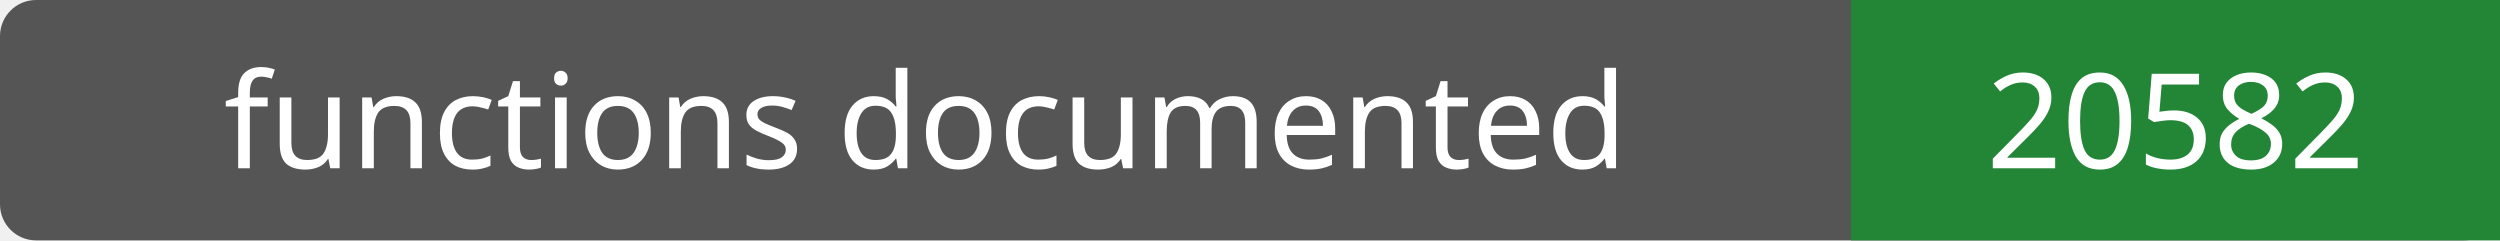
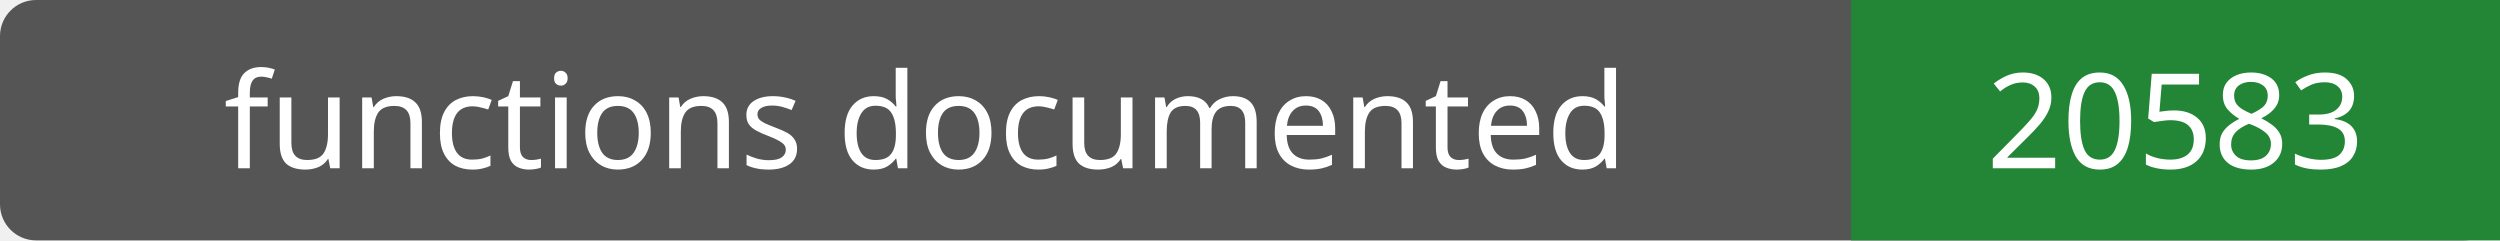
- <svg xmlns="http://www.w3.org/2000/svg" width="208" height="20" role="img" aria-label="functions documented: 20582">
+ <svg xmlns="http://www.w3.org/2000/svg" width="208" height="20" role="img" aria-label="functions documented: 20583">
  <rect width="208" height="20" rx="3" fill="#555" />
  <path fill="#238636" d="M154 0h54v20H154z" />
  <g fill="#fff" text-anchor="middle" font-family="Verdana,sans-serif" font-size="11">
    <text x="77.0" y="14">functions documented</text>
-     <text x="181.0" y="14">20582</text>
+     <text x="181.0" y="14">20583</text>
  </g>
</svg>
